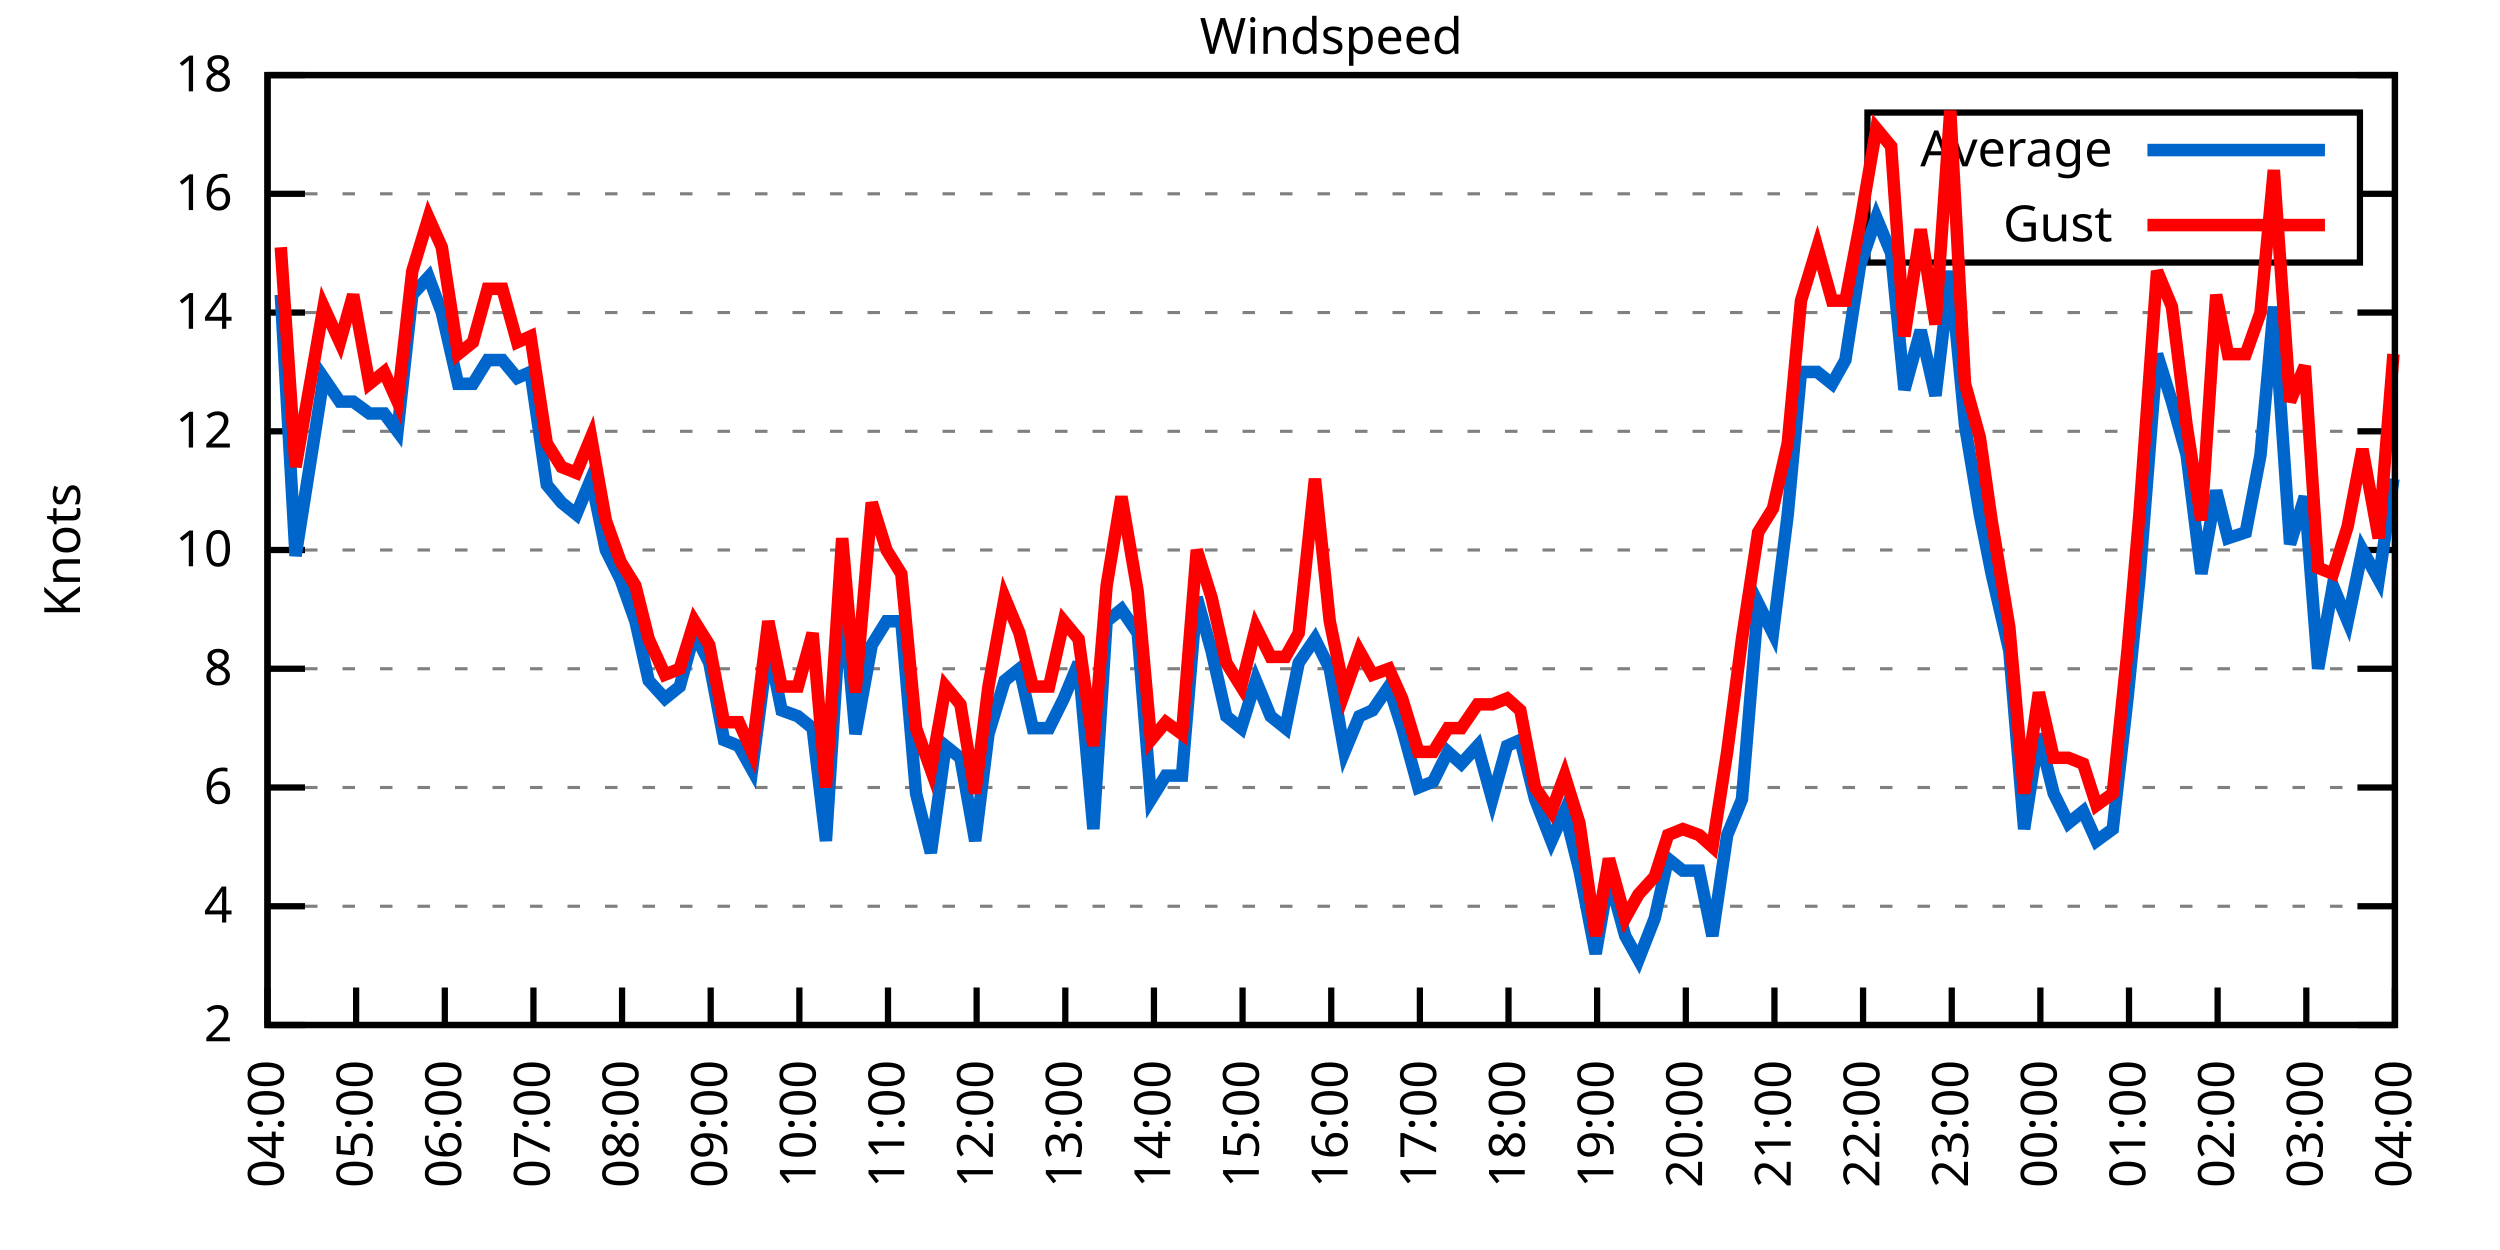
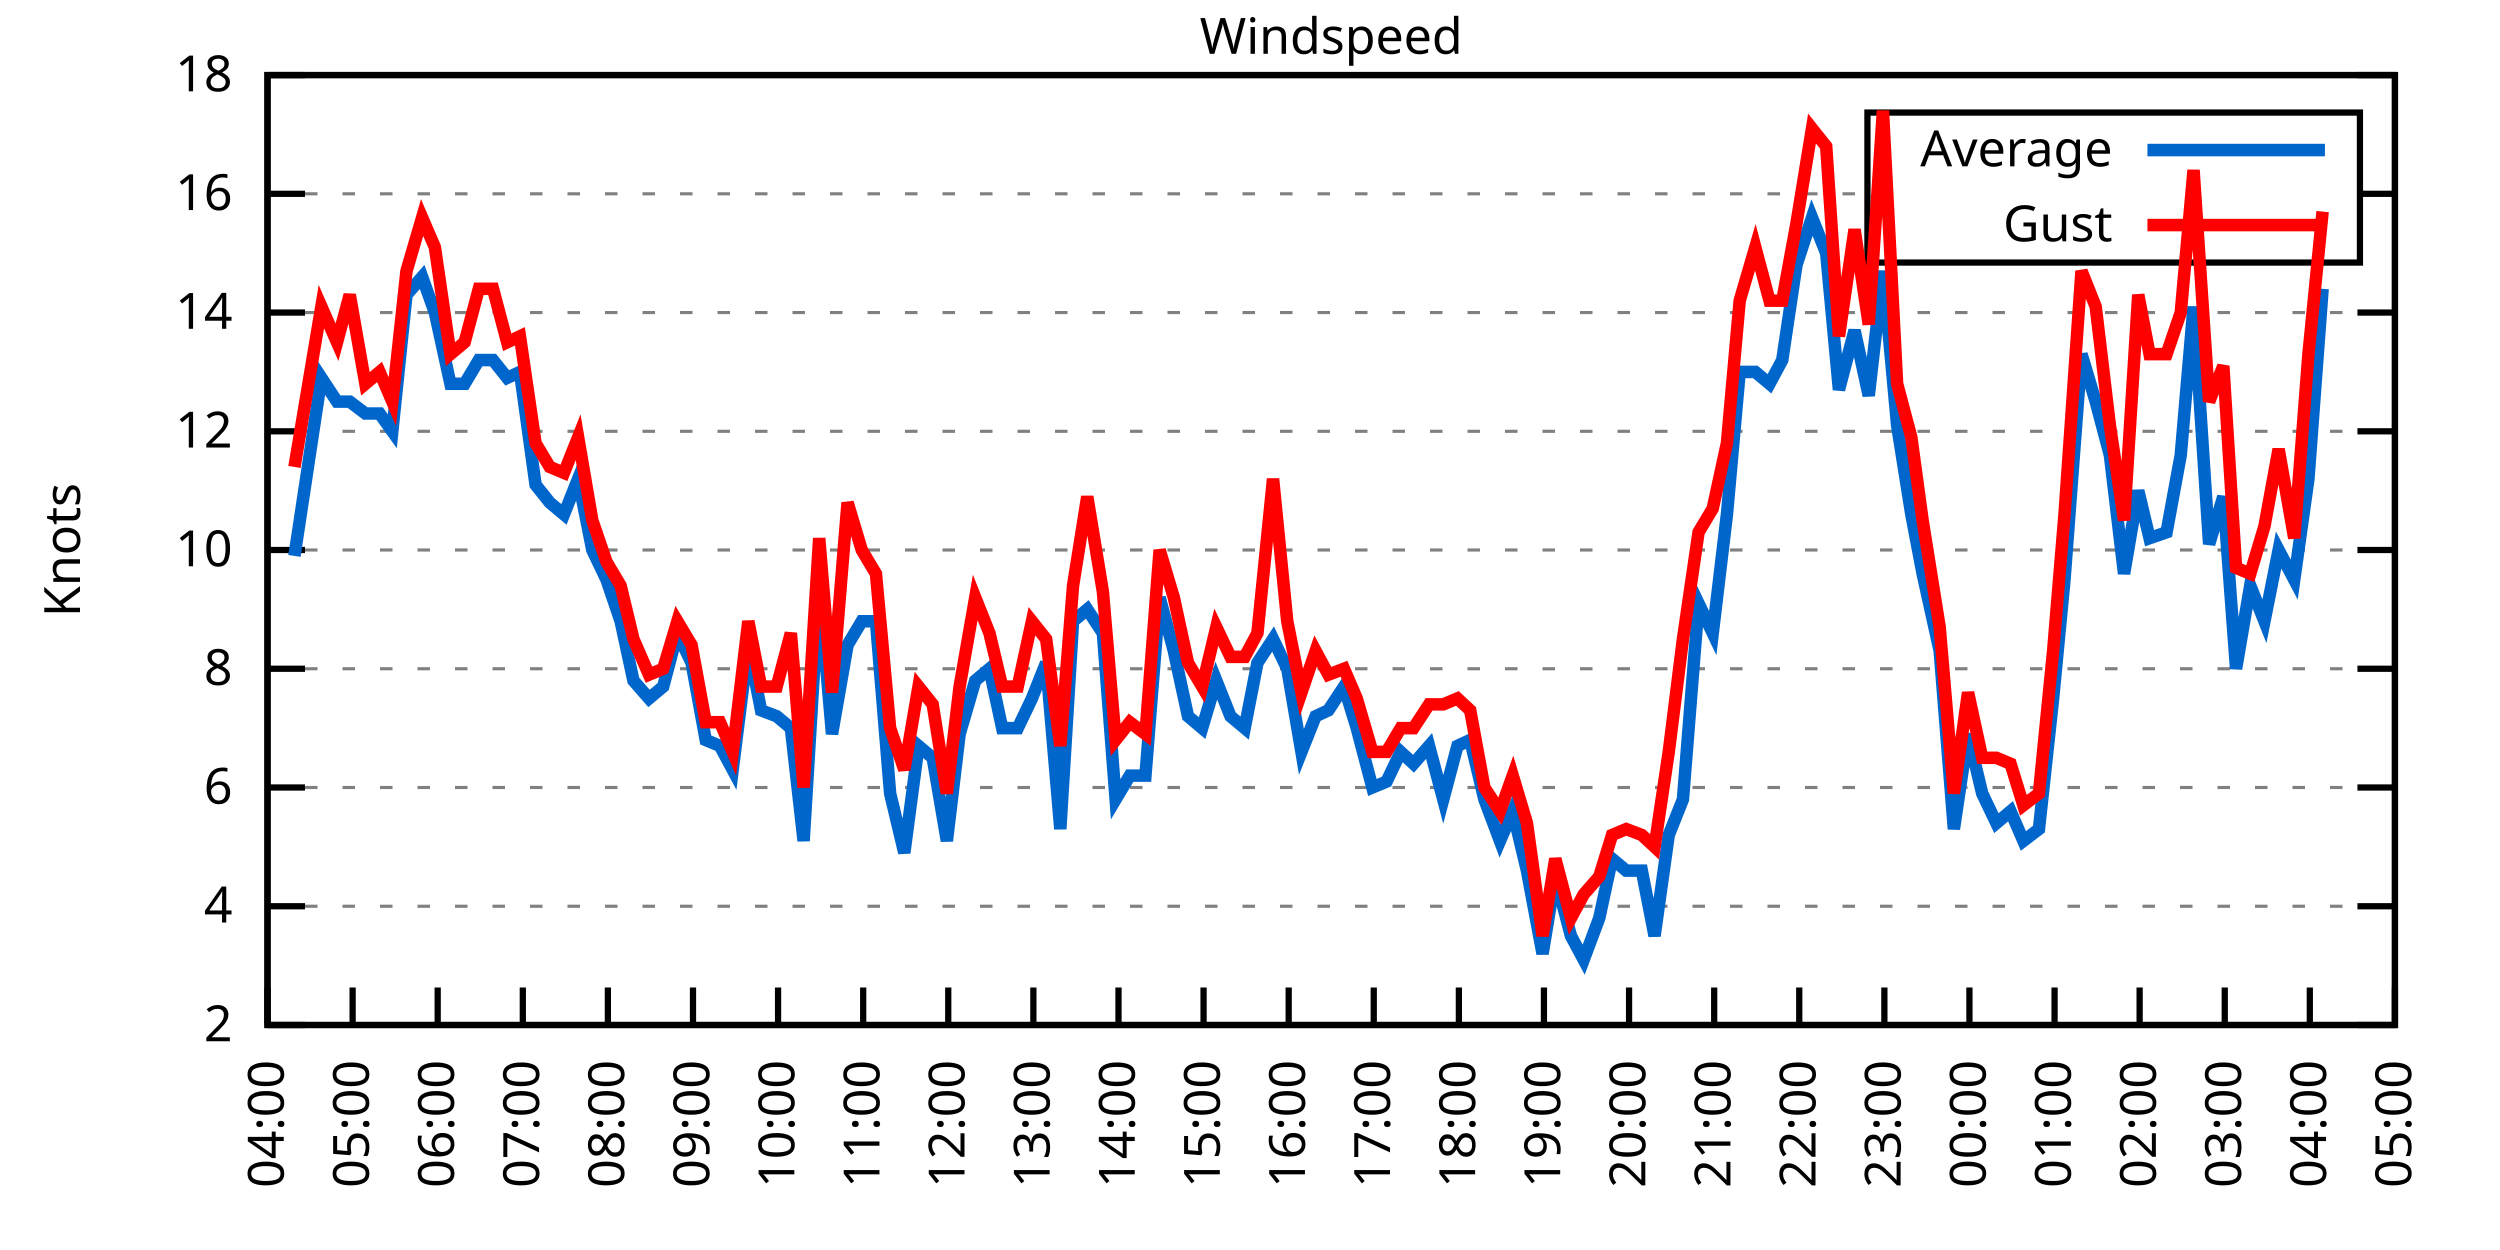
<svg xmlns="http://www.w3.org/2000/svg" xmlns:xlink="http://www.w3.org/1999/xlink" width="400" height="200" viewBox="0 0 400 200">
  <g id="gnuplot_canvas">
    <rect x="0" y="0" width="400" height="200" fill="none" />
    <defs>
      <circle id="gpDot" r="0.5" stroke-width="0.5" stroke="currentColor" />
      <path id="gpPt0" stroke-width="0.333" stroke="currentColor" d="M-1,0 h2 M0,-1 v2" />
      <path id="gpPt1" stroke-width="0.333" stroke="currentColor" d="M-1,-1 L1,1 M1,-1 L-1,1" />
      <path id="gpPt2" stroke-width="0.333" stroke="currentColor" d="M-1,0 L1,0 M0,-1 L0,1 M-1,-1 L1,1 M-1,1 L1,-1" />
      <rect id="gpPt3" stroke-width="0.333" stroke="currentColor" x="-1" y="-1" width="2" height="2" />
      <rect id="gpPt4" stroke-width="0.333" stroke="currentColor" fill="currentColor" x="-1" y="-1" width="2" height="2" />
      <circle id="gpPt5" stroke-width="0.333" stroke="currentColor" cx="0" cy="0" r="1" />
      <use xlink:href="#gpPt5" id="gpPt6" fill="currentColor" stroke="none" />
      <path id="gpPt7" stroke-width="0.333" stroke="currentColor" d="M0,-1.33 L-1.33,0.67 L1.33,0.67 z" />
      <use xlink:href="#gpPt7" id="gpPt8" fill="currentColor" stroke="none" />
      <use xlink:href="#gpPt7" id="gpPt9" stroke="currentColor" transform="rotate(180)" />
      <use xlink:href="#gpPt9" id="gpPt10" fill="currentColor" stroke="none" />
      <use xlink:href="#gpPt3" id="gpPt11" stroke="currentColor" transform="rotate(45)" />
      <use xlink:href="#gpPt11" id="gpPt12" fill="currentColor" stroke="none" />
      <path id="gpPt13" stroke-width="0.333" stroke="currentColor" d="M0,1.330 L1.265,0.411 L0.782,-1.067 L-0.782,-1.076 L-1.265,0.411 z" />
      <use xlink:href="#gpPt13" id="gpPt14" fill="currentColor" stroke="none" />
      <filter id="textbox" filterUnits="objectBoundingBox" x="0" y="0" height="1" width="1">
        <feFlood flood-color="white" flood-opacity="1" result="bgnd" />
        <feComposite in="SourceGraphic" in2="bgnd" operator="atop" />
      </filter>
      <filter id="greybox" filterUnits="objectBoundingBox" x="0" y="0" height="1" width="1">
        <feFlood flood-color="lightgrey" flood-opacity="1" result="grey" />
        <feComposite in="SourceGraphic" in2="grey" operator="atop" />
      </filter>
    </defs>
    <g fill="none" color="white" stroke="currentColor" stroke-width="1.00" stroke-linecap="butt" stroke-linejoin="miter">
</g>
    <g fill="none" color="black" stroke="currentColor" stroke-width="1.00" stroke-linecap="butt" stroke-linejoin="miter">
      <g stroke="none" shape-rendering="crispEdges">
        <polygon fill="rgb(255, 255, 255)" points="42.80,164.00 383.18,164.00 383.18,12.02 42.80,12.02 " />
      </g>
    </g>
    <g fill="none" color="black" stroke="currentColor" stroke-width="1.00" stroke-linecap="butt" stroke-linejoin="miter">
</g>
    <g fill="none" color="black" stroke="black" stroke-width="0.50" stroke-linecap="butt" stroke-linejoin="miter">
</g>
    <g fill="none" color="gray" stroke="currentColor" stroke-width="0.50" stroke-linecap="butt" stroke-linejoin="miter">
      <path stroke="gray" stroke-dasharray="2,4" class="gridline" d="M42.80,164.00 L383.19,164.00  " />
    </g>
    <g fill="none" color="gray" stroke="gray" stroke-width="1.00" stroke-linecap="butt" stroke-linejoin="miter">
</g>
    <g fill="none" color="black" stroke="currentColor" stroke-width="1.00" stroke-linecap="butt" stroke-linejoin="miter">
      <path stroke="black" d="M42.80,164.00 L48.80,164.00 M383.19,164.00 L377.19,164.00  " />
      <g transform="translate(37.20,166.60)" stroke="none" fill="black" font-family="Sans" font-size="8.00" text-anchor="end">
        <text>
          <tspan font-family="Sans"> 2</tspan>
        </text>
      </g>
    </g>
    <g fill="none" color="black" stroke="currentColor" stroke-width="1.00" stroke-linecap="butt" stroke-linejoin="miter">
</g>
    <g fill="none" color="black" stroke="black" stroke-width="0.50" stroke-linecap="butt" stroke-linejoin="miter">
</g>
    <g fill="none" color="gray" stroke="currentColor" stroke-width="0.50" stroke-linecap="butt" stroke-linejoin="miter">
      <path stroke="gray" stroke-dasharray="2,4" class="gridline" d="M42.80,145.00 L383.19,145.00  " />
    </g>
    <g fill="none" color="gray" stroke="gray" stroke-width="1.00" stroke-linecap="butt" stroke-linejoin="miter">
</g>
    <g fill="none" color="black" stroke="currentColor" stroke-width="1.00" stroke-linecap="butt" stroke-linejoin="miter">
      <path stroke="black" d="M42.80,145.00 L48.80,145.00 M383.19,145.00 L377.19,145.00  " />
      <g transform="translate(37.20,147.60)" stroke="none" fill="black" font-family="Sans" font-size="8.00" text-anchor="end">
        <text>
          <tspan font-family="Sans"> 4</tspan>
        </text>
      </g>
    </g>
    <g fill="none" color="black" stroke="currentColor" stroke-width="1.00" stroke-linecap="butt" stroke-linejoin="miter">
</g>
    <g fill="none" color="black" stroke="black" stroke-width="0.50" stroke-linecap="butt" stroke-linejoin="miter">
</g>
    <g fill="none" color="gray" stroke="currentColor" stroke-width="0.50" stroke-linecap="butt" stroke-linejoin="miter">
      <path stroke="gray" stroke-dasharray="2,4" class="gridline" d="M42.80,126.00 L383.19,126.00  " />
    </g>
    <g fill="none" color="gray" stroke="gray" stroke-width="1.00" stroke-linecap="butt" stroke-linejoin="miter">
</g>
    <g fill="none" color="black" stroke="currentColor" stroke-width="1.00" stroke-linecap="butt" stroke-linejoin="miter">
      <path stroke="black" d="M42.80,126.00 L48.80,126.00 M383.19,126.00 L377.19,126.00  " />
      <g transform="translate(37.20,128.60)" stroke="none" fill="black" font-family="Sans" font-size="8.00" text-anchor="end">
        <text>
          <tspan font-family="Sans"> 6</tspan>
        </text>
      </g>
    </g>
    <g fill="none" color="black" stroke="currentColor" stroke-width="1.00" stroke-linecap="butt" stroke-linejoin="miter">
</g>
    <g fill="none" color="black" stroke="black" stroke-width="0.50" stroke-linecap="butt" stroke-linejoin="miter">
</g>
    <g fill="none" color="gray" stroke="currentColor" stroke-width="0.50" stroke-linecap="butt" stroke-linejoin="miter">
      <path stroke="gray" stroke-dasharray="2,4" class="gridline" d="M42.80,107.00 L383.19,107.00  " />
    </g>
    <g fill="none" color="gray" stroke="gray" stroke-width="1.00" stroke-linecap="butt" stroke-linejoin="miter">
</g>
    <g fill="none" color="black" stroke="currentColor" stroke-width="1.00" stroke-linecap="butt" stroke-linejoin="miter">
      <path stroke="black" d="M42.80,107.00 L48.80,107.00 M383.19,107.00 L377.19,107.00  " />
      <g transform="translate(37.20,109.60)" stroke="none" fill="black" font-family="Sans" font-size="8.00" text-anchor="end">
        <text>
          <tspan font-family="Sans"> 8</tspan>
        </text>
      </g>
    </g>
    <g fill="none" color="black" stroke="currentColor" stroke-width="1.00" stroke-linecap="butt" stroke-linejoin="miter">
</g>
    <g fill="none" color="black" stroke="black" stroke-width="0.50" stroke-linecap="butt" stroke-linejoin="miter">
</g>
    <g fill="none" color="gray" stroke="currentColor" stroke-width="0.50" stroke-linecap="butt" stroke-linejoin="miter">
      <path stroke="gray" stroke-dasharray="2,4" class="gridline" d="M42.80,88.00 L383.19,88.00  " />
    </g>
    <g fill="none" color="gray" stroke="gray" stroke-width="1.00" stroke-linecap="butt" stroke-linejoin="miter">
</g>
    <g fill="none" color="black" stroke="currentColor" stroke-width="1.00" stroke-linecap="butt" stroke-linejoin="miter">
      <path stroke="black" d="M42.80,88.00 L48.80,88.00 M383.19,88.00 L377.19,88.00  " />
      <g transform="translate(37.20,90.60)" stroke="none" fill="black" font-family="Sans" font-size="8.00" text-anchor="end">
        <text>
          <tspan font-family="Sans"> 10</tspan>
        </text>
      </g>
    </g>
    <g fill="none" color="black" stroke="currentColor" stroke-width="1.00" stroke-linecap="butt" stroke-linejoin="miter">
</g>
    <g fill="none" color="black" stroke="black" stroke-width="0.50" stroke-linecap="butt" stroke-linejoin="miter">
</g>
    <g fill="none" color="gray" stroke="currentColor" stroke-width="0.50" stroke-linecap="butt" stroke-linejoin="miter">
      <path stroke="gray" stroke-dasharray="2,4" class="gridline" d="M42.80,69.01 L383.19,69.01  " />
    </g>
    <g fill="none" color="gray" stroke="gray" stroke-width="1.00" stroke-linecap="butt" stroke-linejoin="miter">
</g>
    <g fill="none" color="black" stroke="currentColor" stroke-width="1.00" stroke-linecap="butt" stroke-linejoin="miter">
      <path stroke="black" d="M42.80,69.01 L48.80,69.01 M383.19,69.01 L377.19,69.01  " />
      <g transform="translate(37.20,71.61)" stroke="none" fill="black" font-family="Sans" font-size="8.00" text-anchor="end">
        <text>
          <tspan font-family="Sans"> 12</tspan>
        </text>
      </g>
    </g>
    <g fill="none" color="black" stroke="currentColor" stroke-width="1.00" stroke-linecap="butt" stroke-linejoin="miter">
</g>
    <g fill="none" color="black" stroke="black" stroke-width="0.50" stroke-linecap="butt" stroke-linejoin="miter">
</g>
    <g fill="none" color="gray" stroke="currentColor" stroke-width="0.50" stroke-linecap="butt" stroke-linejoin="miter">
      <path stroke="gray" stroke-dasharray="2,4" class="gridline" d="M42.80,50.01 L383.19,50.01  " />
    </g>
    <g fill="none" color="gray" stroke="gray" stroke-width="1.00" stroke-linecap="butt" stroke-linejoin="miter">
</g>
    <g fill="none" color="black" stroke="currentColor" stroke-width="1.00" stroke-linecap="butt" stroke-linejoin="miter">
      <path stroke="black" d="M42.80,50.01 L48.80,50.01 M383.19,50.01 L377.19,50.01  " />
      <g transform="translate(37.20,52.61)" stroke="none" fill="black" font-family="Sans" font-size="8.00" text-anchor="end">
        <text>
          <tspan font-family="Sans"> 14</tspan>
        </text>
      </g>
    </g>
    <g fill="none" color="black" stroke="currentColor" stroke-width="1.00" stroke-linecap="butt" stroke-linejoin="miter">
</g>
    <g fill="none" color="black" stroke="black" stroke-width="0.50" stroke-linecap="butt" stroke-linejoin="miter">
</g>
    <g fill="none" color="gray" stroke="currentColor" stroke-width="0.50" stroke-linecap="butt" stroke-linejoin="miter">
      <path stroke="gray" stroke-dasharray="2,4" class="gridline" d="M42.80,31.01 L298.79,31.01 M377.59,31.01 L383.19,31.01  " />
    </g>
    <g fill="none" color="gray" stroke="gray" stroke-width="1.00" stroke-linecap="butt" stroke-linejoin="miter">
</g>
    <g fill="none" color="black" stroke="currentColor" stroke-width="1.00" stroke-linecap="butt" stroke-linejoin="miter">
      <path stroke="black" d="M42.80,31.01 L48.80,31.01 M383.19,31.01 L377.19,31.01  " />
      <g transform="translate(37.20,33.61)" stroke="none" fill="black" font-family="Sans" font-size="8.00" text-anchor="end">
        <text>
          <tspan font-family="Sans"> 16</tspan>
        </text>
      </g>
    </g>
    <g fill="none" color="black" stroke="currentColor" stroke-width="1.00" stroke-linecap="butt" stroke-linejoin="miter">
</g>
    <g fill="none" color="black" stroke="black" stroke-width="0.50" stroke-linecap="butt" stroke-linejoin="miter">
</g>
    <g fill="none" color="gray" stroke="currentColor" stroke-width="0.50" stroke-linecap="butt" stroke-linejoin="miter">
      <path stroke="gray" stroke-dasharray="2,4" class="gridline" d="M42.80,12.01 L383.19,12.01  " />
    </g>
    <g fill="none" color="gray" stroke="gray" stroke-width="1.00" stroke-linecap="butt" stroke-linejoin="miter">
</g>
    <g fill="none" color="black" stroke="currentColor" stroke-width="1.00" stroke-linecap="butt" stroke-linejoin="miter">
      <path stroke="black" d="M42.80,12.01 L48.80,12.01 M383.19,12.01 L377.19,12.01  " />
      <g transform="translate(37.20,14.61)" stroke="none" fill="black" font-family="Sans" font-size="8.00" text-anchor="end">
        <text>
          <tspan font-family="Sans"> 18</tspan>
        </text>
      </g>
    </g>
    <g fill="none" color="black" stroke="currentColor" stroke-width="1.00" stroke-linecap="butt" stroke-linejoin="miter">
      <path stroke="black" d="M42.80,164.00 L42.80,158.00  " />
      <g transform="translate(45.40,169.60) rotate(270.00)" stroke="none" fill="black" font-family="Sans" font-size="8.00" text-anchor="end">
        <text>
          <tspan font-family="Sans">04:00</tspan>
        </text>
      </g>
    </g>
    <g fill="none" color="black" stroke="currentColor" stroke-width="1.00" stroke-linecap="butt" stroke-linejoin="miter">
-       <path stroke="black" d="M56.98,164.00 L56.98,158.00  " />
-       <g transform="translate(59.58,169.60) rotate(270.00)" stroke="none" fill="black" font-family="Sans" font-size="8.00" text-anchor="end">
+       <path stroke="black" d="M56.42,164.00 L56.42,158.00  " />
+       <g transform="translate(59.02,169.60) rotate(270.00)" stroke="none" fill="black" font-family="Sans" font-size="8.00" text-anchor="end">
        <text>
          <tspan font-family="Sans">05:00</tspan>
        </text>
      </g>
    </g>
    <g fill="none" color="black" stroke="currentColor" stroke-width="1.00" stroke-linecap="butt" stroke-linejoin="miter">
-       <path stroke="black" d="M71.17,164.00 L71.17,158.00  " />
-       <g transform="translate(73.77,169.60) rotate(270.00)" stroke="none" fill="black" font-family="Sans" font-size="8.00" text-anchor="end">
+       <path stroke="black" d="M70.03,164.00 L70.03,158.00  " />
+       <g transform="translate(72.63,169.60) rotate(270.00)" stroke="none" fill="black" font-family="Sans" font-size="8.00" text-anchor="end">
        <text>
          <tspan font-family="Sans">06:00</tspan>
        </text>
      </g>
    </g>
    <g fill="none" color="black" stroke="currentColor" stroke-width="1.00" stroke-linecap="butt" stroke-linejoin="miter">
-       <path stroke="black" d="M85.35,164.00 L85.35,158.00  " />
-       <g transform="translate(87.95,169.60) rotate(270.00)" stroke="none" fill="black" font-family="Sans" font-size="8.00" text-anchor="end">
+       <path stroke="black" d="M83.65,164.00 L83.65,158.00  " />
+       <g transform="translate(86.25,169.60) rotate(270.00)" stroke="none" fill="black" font-family="Sans" font-size="8.00" text-anchor="end">
        <text>
          <tspan font-family="Sans">07:00</tspan>
        </text>
      </g>
    </g>
    <g fill="none" color="black" stroke="currentColor" stroke-width="1.00" stroke-linecap="butt" stroke-linejoin="miter">
-       <path stroke="black" d="M99.53,164.00 L99.53,158.00  " />
-       <g transform="translate(102.13,169.60) rotate(270.00)" stroke="none" fill="black" font-family="Sans" font-size="8.00" text-anchor="end">
+       <path stroke="black" d="M97.26,164.00 L97.26,158.00  " />
+       <g transform="translate(99.86,169.60) rotate(270.00)" stroke="none" fill="black" font-family="Sans" font-size="8.00" text-anchor="end">
        <text>
          <tspan font-family="Sans">08:00</tspan>
        </text>
      </g>
    </g>
    <g fill="none" color="black" stroke="currentColor" stroke-width="1.00" stroke-linecap="butt" stroke-linejoin="miter">
-       <path stroke="black" d="M113.71,164.00 L113.71,158.00  " />
-       <g transform="translate(116.31,169.60) rotate(270.00)" stroke="none" fill="black" font-family="Sans" font-size="8.00" text-anchor="end">
+       <path stroke="black" d="M110.88,164.00 L110.88,158.00  " />
+       <g transform="translate(113.48,169.60) rotate(270.00)" stroke="none" fill="black" font-family="Sans" font-size="8.00" text-anchor="end">
        <text>
          <tspan font-family="Sans">09:00</tspan>
        </text>
      </g>
    </g>
    <g fill="none" color="black" stroke="currentColor" stroke-width="1.00" stroke-linecap="butt" stroke-linejoin="miter">
-       <path stroke="black" d="M127.90,164.00 L127.90,158.00  " />
-       <g transform="translate(130.50,169.60) rotate(270.00)" stroke="none" fill="black" font-family="Sans" font-size="8.00" text-anchor="end">
+       <path stroke="black" d="M124.49,164.00 L124.49,158.00  " />
+       <g transform="translate(127.09,169.60) rotate(270.00)" stroke="none" fill="black" font-family="Sans" font-size="8.00" text-anchor="end">
        <text>
          <tspan font-family="Sans">10:00</tspan>
        </text>
      </g>
    </g>
    <g fill="none" color="black" stroke="currentColor" stroke-width="1.00" stroke-linecap="butt" stroke-linejoin="miter">
-       <path stroke="black" d="M142.08,164.00 L142.08,158.00  " />
-       <g transform="translate(144.68,169.60) rotate(270.00)" stroke="none" fill="black" font-family="Sans" font-size="8.00" text-anchor="end">
+       <path stroke="black" d="M138.11,164.00 L138.11,158.00  " />
+       <g transform="translate(140.71,169.60) rotate(270.00)" stroke="none" fill="black" font-family="Sans" font-size="8.00" text-anchor="end">
        <text>
          <tspan font-family="Sans">11:00</tspan>
        </text>
      </g>
    </g>
    <g fill="none" color="black" stroke="currentColor" stroke-width="1.00" stroke-linecap="butt" stroke-linejoin="miter">
-       <path stroke="black" d="M156.26,164.00 L156.26,158.00  " />
-       <g transform="translate(158.86,169.60) rotate(270.00)" stroke="none" fill="black" font-family="Sans" font-size="8.00" text-anchor="end">
+       <path stroke="black" d="M151.72,164.00 L151.72,158.00  " />
+       <g transform="translate(154.32,169.60) rotate(270.00)" stroke="none" fill="black" font-family="Sans" font-size="8.00" text-anchor="end">
        <text>
          <tspan font-family="Sans">12:00</tspan>
        </text>
      </g>
    </g>
    <g fill="none" color="black" stroke="currentColor" stroke-width="1.00" stroke-linecap="butt" stroke-linejoin="miter">
-       <path stroke="black" d="M170.45,164.00 L170.45,158.00  " />
-       <g transform="translate(173.05,169.60) rotate(270.00)" stroke="none" fill="black" font-family="Sans" font-size="8.00" text-anchor="end">
+       <path stroke="black" d="M165.34,164.00 L165.34,158.00  " />
+       <g transform="translate(167.94,169.60) rotate(270.00)" stroke="none" fill="black" font-family="Sans" font-size="8.00" text-anchor="end">
        <text>
          <tspan font-family="Sans">13:00</tspan>
        </text>
      </g>
    </g>
    <g fill="none" color="black" stroke="currentColor" stroke-width="1.00" stroke-linecap="butt" stroke-linejoin="miter">
-       <path stroke="black" d="M184.63,164.00 L184.63,158.00  " />
-       <g transform="translate(187.23,169.60) rotate(270.00)" stroke="none" fill="black" font-family="Sans" font-size="8.00" text-anchor="end">
+       <path stroke="black" d="M178.96,164.00 L178.96,158.00  " />
+       <g transform="translate(181.56,169.60) rotate(270.00)" stroke="none" fill="black" font-family="Sans" font-size="8.00" text-anchor="end">
        <text>
          <tspan font-family="Sans">14:00</tspan>
        </text>
      </g>
    </g>
    <g fill="none" color="black" stroke="currentColor" stroke-width="1.00" stroke-linecap="butt" stroke-linejoin="miter">
-       <path stroke="black" d="M198.81,164.00 L198.81,158.00  " />
-       <g transform="translate(201.41,169.60) rotate(270.00)" stroke="none" fill="black" font-family="Sans" font-size="8.00" text-anchor="end">
+       <path stroke="black" d="M192.57,164.00 L192.57,158.00  " />
+       <g transform="translate(195.17,169.60) rotate(270.00)" stroke="none" fill="black" font-family="Sans" font-size="8.00" text-anchor="end">
        <text>
          <tspan font-family="Sans">15:00</tspan>
        </text>
      </g>
    </g>
    <g fill="none" color="black" stroke="currentColor" stroke-width="1.00" stroke-linecap="butt" stroke-linejoin="miter">
-       <path stroke="black" d="M213.00,164.00 L213.00,158.00  " />
-       <g transform="translate(215.60,169.60) rotate(270.00)" stroke="none" fill="black" font-family="Sans" font-size="8.00" text-anchor="end">
+       <path stroke="black" d="M206.19,164.00 L206.19,158.00  " />
+       <g transform="translate(208.79,169.60) rotate(270.00)" stroke="none" fill="black" font-family="Sans" font-size="8.00" text-anchor="end">
        <text>
          <tspan font-family="Sans">16:00</tspan>
        </text>
      </g>
    </g>
    <g fill="none" color="black" stroke="currentColor" stroke-width="1.00" stroke-linecap="butt" stroke-linejoin="miter">
-       <path stroke="black" d="M227.18,164.00 L227.18,158.00  " />
-       <g transform="translate(229.78,169.60) rotate(270.00)" stroke="none" fill="black" font-family="Sans" font-size="8.00" text-anchor="end">
+       <path stroke="black" d="M219.80,164.00 L219.80,158.00  " />
+       <g transform="translate(222.40,169.60) rotate(270.00)" stroke="none" fill="black" font-family="Sans" font-size="8.00" text-anchor="end">
        <text>
          <tspan font-family="Sans">17:00</tspan>
        </text>
      </g>
    </g>
    <g fill="none" color="black" stroke="currentColor" stroke-width="1.00" stroke-linecap="butt" stroke-linejoin="miter">
-       <path stroke="black" d="M241.36,164.00 L241.36,158.00  " />
-       <g transform="translate(243.96,169.60) rotate(270.00)" stroke="none" fill="black" font-family="Sans" font-size="8.00" text-anchor="end">
+       <path stroke="black" d="M233.42,164.00 L233.42,158.00  " />
+       <g transform="translate(236.02,169.60) rotate(270.00)" stroke="none" fill="black" font-family="Sans" font-size="8.00" text-anchor="end">
        <text>
          <tspan font-family="Sans">18:00</tspan>
        </text>
      </g>
    </g>
    <g fill="none" color="black" stroke="currentColor" stroke-width="1.00" stroke-linecap="butt" stroke-linejoin="miter">
-       <path stroke="black" d="M255.54,164.00 L255.54,158.00  " />
-       <g transform="translate(258.14,169.60) rotate(270.00)" stroke="none" fill="black" font-family="Sans" font-size="8.00" text-anchor="end">
+       <path stroke="black" d="M247.03,164.00 L247.03,158.00  " />
+       <g transform="translate(249.63,169.60) rotate(270.00)" stroke="none" fill="black" font-family="Sans" font-size="8.00" text-anchor="end">
        <text>
          <tspan font-family="Sans">19:00</tspan>
        </text>
      </g>
    </g>
    <g fill="none" color="black" stroke="currentColor" stroke-width="1.00" stroke-linecap="butt" stroke-linejoin="miter">
-       <path stroke="black" d="M269.73,164.00 L269.73,158.00  " />
-       <g transform="translate(272.33,169.60) rotate(270.00)" stroke="none" fill="black" font-family="Sans" font-size="8.00" text-anchor="end">
+       <path stroke="black" d="M260.65,164.00 L260.65,158.00  " />
+       <g transform="translate(263.25,169.60) rotate(270.00)" stroke="none" fill="black" font-family="Sans" font-size="8.00" text-anchor="end">
        <text>
          <tspan font-family="Sans">20:00</tspan>
        </text>
      </g>
    </g>
    <g fill="none" color="black" stroke="currentColor" stroke-width="1.00" stroke-linecap="butt" stroke-linejoin="miter">
-       <path stroke="black" d="M283.91,164.00 L283.91,158.00  " />
-       <g transform="translate(286.51,169.60) rotate(270.00)" stroke="none" fill="black" font-family="Sans" font-size="8.00" text-anchor="end">
+       <path stroke="black" d="M274.27,164.00 L274.27,158.00  " />
+       <g transform="translate(276.87,169.60) rotate(270.00)" stroke="none" fill="black" font-family="Sans" font-size="8.00" text-anchor="end">
        <text>
          <tspan font-family="Sans">21:00</tspan>
        </text>
      </g>
    </g>
    <g fill="none" color="black" stroke="currentColor" stroke-width="1.00" stroke-linecap="butt" stroke-linejoin="miter">
-       <path stroke="black" d="M298.09,164.00 L298.09,158.00  " />
-       <g transform="translate(300.69,169.60) rotate(270.00)" stroke="none" fill="black" font-family="Sans" font-size="8.00" text-anchor="end">
+       <path stroke="black" d="M287.88,164.00 L287.88,158.00  " />
+       <g transform="translate(290.48,169.60) rotate(270.00)" stroke="none" fill="black" font-family="Sans" font-size="8.00" text-anchor="end">
        <text>
          <tspan font-family="Sans">22:00</tspan>
        </text>
      </g>
    </g>
    <g fill="none" color="black" stroke="currentColor" stroke-width="1.00" stroke-linecap="butt" stroke-linejoin="miter">
-       <path stroke="black" d="M312.28,164.00 L312.28,158.00  " />
-       <g transform="translate(314.88,169.60) rotate(270.00)" stroke="none" fill="black" font-family="Sans" font-size="8.00" text-anchor="end">
+       <path stroke="black" d="M301.50,164.00 L301.50,158.00  " />
+       <g transform="translate(304.10,169.60) rotate(270.00)" stroke="none" fill="black" font-family="Sans" font-size="8.00" text-anchor="end">
        <text>
          <tspan font-family="Sans">23:00</tspan>
        </text>
      </g>
    </g>
    <g fill="none" color="black" stroke="currentColor" stroke-width="1.00" stroke-linecap="butt" stroke-linejoin="miter">
-       <path stroke="black" d="M326.46,164.00 L326.46,158.00  " />
-       <g transform="translate(329.06,169.60) rotate(270.00)" stroke="none" fill="black" font-family="Sans" font-size="8.00" text-anchor="end">
+       <path stroke="black" d="M315.11,164.00 L315.11,158.00  " />
+       <g transform="translate(317.71,169.60) rotate(270.00)" stroke="none" fill="black" font-family="Sans" font-size="8.00" text-anchor="end">
        <text>
          <tspan font-family="Sans">00:00</tspan>
        </text>
      </g>
    </g>
    <g fill="none" color="black" stroke="currentColor" stroke-width="1.00" stroke-linecap="butt" stroke-linejoin="miter">
-       <path stroke="black" d="M340.64,164.00 L340.64,158.00  " />
-       <g transform="translate(343.24,169.60) rotate(270.00)" stroke="none" fill="black" font-family="Sans" font-size="8.00" text-anchor="end">
+       <path stroke="black" d="M328.73,164.00 L328.73,158.00  " />
+       <g transform="translate(331.33,169.60) rotate(270.00)" stroke="none" fill="black" font-family="Sans" font-size="8.00" text-anchor="end">
        <text>
          <tspan font-family="Sans">01:00</tspan>
        </text>
      </g>
    </g>
    <g fill="none" color="black" stroke="currentColor" stroke-width="1.00" stroke-linecap="butt" stroke-linejoin="miter">
-       <path stroke="black" d="M354.82,164.00 L354.82,158.00  " />
-       <g transform="translate(357.42,169.60) rotate(270.00)" stroke="none" fill="black" font-family="Sans" font-size="8.00" text-anchor="end">
+       <path stroke="black" d="M342.34,164.00 L342.34,158.00  " />
+       <g transform="translate(344.94,169.60) rotate(270.00)" stroke="none" fill="black" font-family="Sans" font-size="8.00" text-anchor="end">
        <text>
          <tspan font-family="Sans">02:00</tspan>
        </text>
      </g>
    </g>
    <g fill="none" color="black" stroke="currentColor" stroke-width="1.00" stroke-linecap="butt" stroke-linejoin="miter">
-       <path stroke="black" d="M369.01,164.00 L369.01,158.00  " />
-       <g transform="translate(371.61,169.60) rotate(270.00)" stroke="none" fill="black" font-family="Sans" font-size="8.00" text-anchor="end">
+       <path stroke="black" d="M355.96,164.00 L355.96,158.00  " />
+       <g transform="translate(358.56,169.60) rotate(270.00)" stroke="none" fill="black" font-family="Sans" font-size="8.00" text-anchor="end">
        <text>
          <tspan font-family="Sans">03:00</tspan>
+         </text>
+       </g>
+     </g>
+     <g fill="none" color="black" stroke="currentColor" stroke-width="1.00" stroke-linecap="butt" stroke-linejoin="miter">
+       <path stroke="black" d="M369.57,164.00 L369.57,158.00  " />
+       <g transform="translate(372.17,169.60) rotate(270.00)" stroke="none" fill="black" font-family="Sans" font-size="8.00" text-anchor="end">
+         <text>
+           <tspan font-family="Sans">04:00</tspan>
        </text>
      </g>
    </g>
    <g fill="none" color="black" stroke="currentColor" stroke-width="1.00" stroke-linecap="butt" stroke-linejoin="miter">
      <path stroke="black" d="M383.19,164.00 L383.19,158.00  " />
      <g transform="translate(385.79,169.60) rotate(270.00)" stroke="none" fill="black" font-family="Sans" font-size="8.00" text-anchor="end">
        <text>
-           <tspan font-family="Sans">04:00</tspan>
+           <tspan font-family="Sans">05:00</tspan>
        </text>
      </g>
    </g>
    <g fill="none" color="black" stroke="currentColor" stroke-width="1.00" stroke-linecap="butt" stroke-linejoin="miter">
</g>
    <g fill="none" color="black" stroke="currentColor" stroke-width="1.00" stroke-linecap="butt" stroke-linejoin="miter">
      <path stroke="black" d="M42.80,12.01 L42.80,164.00 L383.19,164.00 L383.19,12.01 L42.80,12.01 Z  " />
    </g>
    <g fill="none" color="black" stroke="currentColor" stroke-width="1.00" stroke-linecap="butt" stroke-linejoin="miter">
</g>
    <g fill="none" color="black" stroke="currentColor" stroke-width="1.00" stroke-linecap="butt" stroke-linejoin="miter">
      <path stroke="black" d="M298.79,42.01 L298.79,18.01 L377.59,18.01 L377.59,42.01 L298.79,42.01 Z  " />
    </g>
    <g id="Windspeed_plot_1">
      <g fill="none" color="white" stroke="black" stroke-width="2.00" stroke-linecap="butt" stroke-linejoin="miter">
</g>
      <g fill="none" color="black" stroke="currentColor" stroke-width="2.00" stroke-linecap="butt" stroke-linejoin="miter">
        <g transform="translate(337.99,26.61)" stroke="none" fill="black" font-family="Sans" font-size="8.00" text-anchor="end">
          <text>
            <tspan font-family="Sans">Average</tspan>
          </text>
        </g>
      </g>
      <g fill="none" color="black" stroke="currentColor" stroke-width="2.00" stroke-linecap="butt" stroke-linejoin="miter">
-         <path stroke="rgb(  0, 102, 204)" d="M343.59,24.01 L371.99,24.01 M44.93,47.16 L47.29,88.95 L51.78,60.46 L54.38,64.26 L56.51,64.26 L59.11,66.16   L61.47,66.16 L63.60,69.01 L65.97,47.16 L68.57,44.31 L70.69,50.01 L73.29,61.41 L75.66,61.41 L78.02,57.61   L80.38,57.61 L82.75,60.46 L84.88,59.51 L87.48,77.56 L89.84,80.41 L92.20,82.31 L94.57,76.61 L96.93,88.00   L99.30,92.75 L101.66,99.40 L103.79,108.90 L106.39,111.75 L108.75,109.85 L111.11,101.30 L113.48,106.05 L115.84,118.40   L118.21,119.35 L120.33,123.15 L122.93,103.20 L125.06,113.65 L127.66,114.60 L130.02,116.50 L132.15,134.55 L134.75,93.70   L136.88,117.45 L139.48,103.20 L141.84,99.40 L144.21,99.40 L146.57,126.95 L148.94,136.45 L151.30,119.35 L153.66,121.25   L156.03,134.55 L158.15,117.45 L160.75,108.90 L163.12,107.00 L165.25,116.50 L167.85,116.50 L170.21,111.75 L172.57,106.05   L174.94,132.65 L177.06,99.40 L179.43,97.50 L182.03,101.30 L184.16,127.90 L186.52,124.10 L189.12,124.10 L191.48,95.60   L193.85,104.15 L196.21,114.60 L198.58,116.50 L200.94,108.90 L203.30,114.60 L205.67,116.50 L207.79,106.05 L210.39,102.25   L212.76,107.00 L215.12,120.30 L217.49,114.60 L219.61,113.65 L222.21,109.85 L224.34,116.50 L226.94,126.00 L229.31,125.05   L231.67,120.30 L233.80,122.20 L236.40,119.35 L238.76,127.90 L241.12,119.35 L243.25,118.40 L245.62,127.90 L248.22,134.55   L250.34,129.80 L252.71,139.30 L255.31,152.60 L257.43,140.25 L260.04,149.75 L262.16,153.55 L264.76,146.90 L266.89,137.40   L269.25,139.30 L271.85,139.30 L273.98,149.75 L276.35,133.60 L278.71,127.90 L281.31,96.55 L283.67,101.30 L286.04,82.31   L288.16,59.51 L290.76,59.51 L293.13,61.41 L295.26,57.61 L297.62,42.41 L300.22,34.81 L302.58,40.51 L304.71,62.36   L307.31,52.86 L309.68,63.31 L312.04,43.36 L314.40,68.06 L316.77,82.31 L318.66,91.80 L321.49,104.15 L323.86,132.65   L326.22,117.45 L328.59,126.95 L330.95,131.70 L333.31,129.80 L335.44,134.55 L338.04,132.65 L340.40,111.75 L342.30,92.75   L345.13,56.66 L347.50,64.26 L349.86,72.81 L352.22,91.80 L354.59,78.51 L356.48,86.11 L359.32,85.16 L361.68,72.81   L363.81,49.06 L366.41,87.06 L368.77,79.46 L370.90,107.00 L373.26,93.70 L375.63,99.40 L377.99,88.00 L380.59,92.75   L382.95,76.61  " />
+         <path stroke="rgb(  0, 102, 204)" d="M343.59,24.01 L371.99,24.01 M47.11,88.95 L51.42,60.46 L53.92,64.26 L55.96,64.26 L58.46,66.16 L60.73,66.16   L62.77,69.01 L65.04,47.16 L67.54,44.31 L69.58,50.01 L72.07,61.41 L74.34,61.41 L76.61,57.61 L78.88,57.61   L81.15,60.46 L83.19,59.51 L85.69,77.56 L87.96,80.41 L90.23,82.31 L92.50,76.61 L94.77,88.00 L97.04,92.75   L99.30,99.40 L101.35,108.90 L103.84,111.75 L106.11,109.85 L108.38,101.30 L110.65,106.05 L112.92,118.40 L115.19,119.35   L117.23,123.15 L119.73,103.20 L121.77,113.65 L124.27,114.60 L126.54,116.50 L128.58,134.55 L131.07,93.70 L133.12,117.45   L135.61,103.20 L137.88,99.40 L140.15,99.40 L142.42,126.95 L144.69,136.45 L146.96,119.35 L149.23,121.25 L151.50,134.55   L153.54,117.45 L156.04,108.90 L158.31,107.00 L160.35,116.50 L162.84,116.50 L165.11,111.75 L167.38,106.05 L169.65,132.65   L171.69,99.40 L173.96,97.50 L176.46,101.30 L178.50,127.90 L180.77,124.10 L183.27,124.10 L185.54,95.60 L187.81,104.15   L190.08,114.60 L192.34,116.50 L194.61,108.90 L196.88,114.60 L199.15,116.50 L201.19,106.05 L203.69,102.25 L205.96,107.00   L208.23,120.30 L210.50,114.60 L212.54,113.65 L215.04,109.85 L217.08,116.50 L219.58,126.00 L221.85,125.05 L224.11,120.30   L226.16,122.20 L228.65,119.35 L230.92,127.90 L233.19,119.35 L235.23,118.40 L237.50,127.90 L240.00,134.55 L242.04,129.80   L244.31,139.30 L246.81,152.60 L248.85,140.25 L251.35,149.75 L253.39,153.55 L255.88,146.90 L257.93,137.40 L260.20,139.30   L262.69,139.30 L264.73,149.75 L267.00,133.60 L269.27,127.90 L271.77,96.55 L274.04,101.30 L276.31,82.31 L278.35,59.51   L280.85,59.51 L283.12,61.41 L285.16,57.61 L287.43,42.41 L289.92,34.81 L292.19,40.51 L294.23,62.36 L296.73,52.86   L299.00,63.31 L301.27,43.36 L303.54,68.06 L305.81,82.31 L307.62,91.80 L310.35,104.15 L312.62,132.65 L314.89,117.45   L317.15,126.95 L319.42,131.70 L321.69,129.80 L323.74,134.55 L326.23,132.65 L328.50,111.75 L330.32,92.75 L333.04,56.66   L335.31,64.26 L337.58,72.81 L339.85,91.80 L342.12,78.51 L343.93,86.11 L346.65,85.16 L348.92,72.81 L350.97,49.06   L353.46,87.06 L355.73,79.46 L357.77,107.00 L360.04,93.70 L362.31,99.40 L364.58,88.00 L367.08,92.75 L369.35,76.61   L371.62,46.21  " />
      </g>
    </g>
    <g id="Windspeed_plot_2">
      <g fill="none" color="black" stroke="currentColor" stroke-width="2.00" stroke-linecap="butt" stroke-linejoin="miter">
        <g transform="translate(337.99,38.61)" stroke="none" fill="black" font-family="Sans" font-size="8.00" text-anchor="end">
          <text>
            <tspan font-family="Sans">Gust</tspan>
          </text>
        </g>
      </g>
      <g fill="none" color="black" stroke="currentColor" stroke-width="2.00" stroke-linecap="butt" stroke-linejoin="miter">
-         <path stroke="rgb(255,   0,   0)" d="M343.59,36.01 L371.99,36.01 M44.93,39.56 L47.29,74.71 L51.78,49.06 L54.38,54.76 L56.51,47.16 L59.11,61.41   L61.47,59.51 L63.60,64.26 L65.97,43.36 L68.57,34.81 L70.69,39.56 L73.29,56.66 L75.66,54.76 L78.02,46.21   L80.38,46.21 L82.75,54.76 L84.88,53.81 L87.48,70.91 L89.84,74.71 L92.20,75.66 L94.57,69.96 L96.93,83.26   L99.30,89.90 L101.66,93.70 L103.79,102.25 L106.39,107.95 L108.75,107.00 L111.11,99.40 L113.48,103.20 L115.84,115.55   L118.21,115.55 L120.33,120.30 L122.93,99.40 L125.06,109.85 L127.66,109.85 L130.02,101.30 L132.15,126.00 L134.75,86.11   L136.88,110.80 L139.48,80.41 L141.84,88.00 L144.21,91.80 L146.57,116.50 L148.94,123.15 L151.30,109.85 L153.66,112.70   L156.03,126.95 L158.15,109.85 L160.75,95.60 L163.12,101.30 L165.25,109.85 L167.85,109.85 L170.21,99.40 L172.57,102.25   L174.94,119.35 L177.06,93.70 L179.43,79.46 L182.03,94.65 L184.16,118.40 L186.52,115.55 L189.12,117.45 L191.48,88.00   L193.85,95.60 L196.21,106.05 L198.58,109.85 L200.94,100.35 L203.30,105.10 L205.67,105.10 L207.79,101.30 L210.39,76.61   L212.76,99.40 L215.12,110.80 L217.49,104.15 L219.61,107.95 L222.21,107.00 L224.34,111.75 L226.94,120.30 L229.31,120.30   L231.67,116.50 L233.80,116.50 L236.40,112.70 L238.76,112.70 L241.12,111.75 L243.25,113.65 L245.62,126.00 L248.22,129.80   L250.34,124.10 L252.71,131.70 L255.31,149.75 L257.43,137.40 L260.04,146.90 L262.16,143.10 L264.76,140.25 L266.89,133.60   L269.25,132.65 L271.85,133.60 L273.98,135.50 L276.35,120.30 L278.71,102.25 L281.31,85.16 L283.67,81.36 L286.04,70.91   L288.16,48.11 L290.76,39.56 L293.13,48.11 L295.26,48.11 L297.62,35.76 L300.22,20.56 L302.58,23.41 L304.71,53.81   L307.31,36.71 L309.68,51.91 L312.04,17.71 L314.40,61.41 L316.77,69.96 L318.66,83.26 L321.49,100.35 L323.86,126.95   L326.22,110.80 L328.59,121.25 L330.95,121.25 L333.31,122.20 L335.44,128.85 L338.04,126.95 L340.40,104.15 L342.30,82.31   L345.13,43.36 L347.50,49.06 L349.86,68.06 L352.22,83.26 L354.59,47.16 L356.48,56.66 L359.32,56.66 L361.68,50.01   L363.81,27.21 L366.41,64.26 L368.77,58.56 L370.90,90.85 L373.26,91.80 L375.63,84.21 L377.99,71.86 L380.59,86.11   L382.95,56.66  " />
+         <path stroke="rgb(255,   0,   0)" d="M343.59,36.01 L371.99,36.01 M47.11,74.71 L51.42,49.06 L53.92,54.76 L55.96,47.16 L58.46,61.41 L60.73,59.51   L62.77,64.26 L65.04,43.36 L67.54,34.81 L69.58,39.56 L72.07,56.66 L74.34,54.76 L76.61,46.21 L78.88,46.21   L81.15,54.76 L83.19,53.81 L85.69,70.91 L87.96,74.71 L90.23,75.66 L92.50,69.96 L94.77,83.26 L97.04,89.90   L99.30,93.70 L101.35,102.25 L103.84,107.95 L106.11,107.00 L108.38,99.40 L110.65,103.20 L112.92,115.55 L115.19,115.55   L117.23,120.30 L119.73,99.40 L121.77,109.85 L124.27,109.85 L126.54,101.30 L128.58,126.00 L131.07,86.11 L133.12,110.80   L135.61,80.41 L137.88,88.00 L140.15,91.80 L142.42,116.50 L144.69,123.15 L146.96,109.85 L149.23,112.70 L151.50,126.95   L153.54,109.85 L156.04,95.60 L158.31,101.30 L160.35,109.85 L162.84,109.85 L165.11,99.40 L167.38,102.25 L169.65,119.35   L171.69,93.70 L173.96,79.46 L176.46,94.65 L178.50,118.40 L180.77,115.55 L183.27,117.45 L185.54,88.00 L187.81,95.60   L190.08,106.05 L192.34,109.85 L194.61,100.35 L196.88,105.10 L199.15,105.10 L201.19,101.30 L203.69,76.61 L205.96,99.40   L208.23,110.80 L210.50,104.15 L212.54,107.95 L215.04,107.00 L217.08,111.75 L219.58,120.30 L221.85,120.30 L224.11,116.50   L226.16,116.50 L228.65,112.70 L230.92,112.70 L233.19,111.75 L235.23,113.65 L237.50,126.00 L240.00,129.80 L242.04,124.10   L244.31,131.70 L246.81,149.75 L248.85,137.40 L251.35,146.90 L253.39,143.10 L255.88,140.25 L257.93,133.60 L260.20,132.65   L262.69,133.60 L264.73,135.50 L267.00,120.30 L269.27,102.25 L271.77,85.16 L274.04,81.36 L276.31,70.91 L278.35,48.11   L280.85,39.56 L283.12,48.11 L285.16,48.11 L287.43,35.76 L289.92,20.56 L292.19,23.41 L294.23,53.81 L296.73,36.71   L299.00,51.91 L301.27,17.71 L303.54,61.41 L305.81,69.96 L307.62,83.26 L310.35,100.35 L312.62,126.95 L314.89,110.80   L317.15,121.25 L319.42,121.25 L321.69,122.20 L323.74,128.85 L326.23,126.95 L328.50,104.15 L330.32,82.31 L333.04,43.36   L335.31,49.06 L337.58,68.06 L339.85,83.26 L342.12,47.16 L343.93,56.66 L346.65,56.66 L348.92,50.01 L350.97,27.21   L353.46,64.26 L355.73,58.56 L357.77,90.85 L360.04,91.80 L362.31,84.21 L364.58,71.86 L367.08,86.11 L369.35,56.66   L371.62,33.86  " />
      </g>
    </g>
    <g fill="none" color="black" stroke="currentColor" stroke-width="2.00" stroke-linecap="butt" stroke-linejoin="miter">
</g>
    <g fill="none" color="black" stroke="black" stroke-width="1.00" stroke-linecap="butt" stroke-linejoin="miter">
</g>
    <g fill="none" color="black" stroke="currentColor" stroke-width="1.00" stroke-linecap="butt" stroke-linejoin="miter">
      <path stroke="black" d="M42.80,12.01 L42.80,164.00 L383.19,164.00 L383.19,12.01 L42.80,12.01 Z  " />
      <g transform="translate(12.80,88.01) rotate(270.00)" stroke="none" fill="black" font-family="Sans" font-size="8.00" text-anchor="middle">
        <text>
          <tspan font-family="Sans">Knots</tspan>
        </text>
      </g>
    </g>
    <g fill="none" color="black" stroke="currentColor" stroke-width="1.00" stroke-linecap="butt" stroke-linejoin="miter">
</g>
    <g fill="none" color="black" stroke="currentColor" stroke-width="1.00" stroke-linecap="butt" stroke-linejoin="miter">
      <g transform="translate(212.99,8.61)" stroke="none" fill="black" font-family="Sans" font-size="8.00" text-anchor="middle">
        <text>
          <tspan font-family="Sans">Windspeed</tspan>
        </text>
      </g>
    </g>
    <g fill="none" color="black" stroke="currentColor" stroke-width="1.00" stroke-linecap="butt" stroke-linejoin="miter">
</g>
  </g>
</svg>
